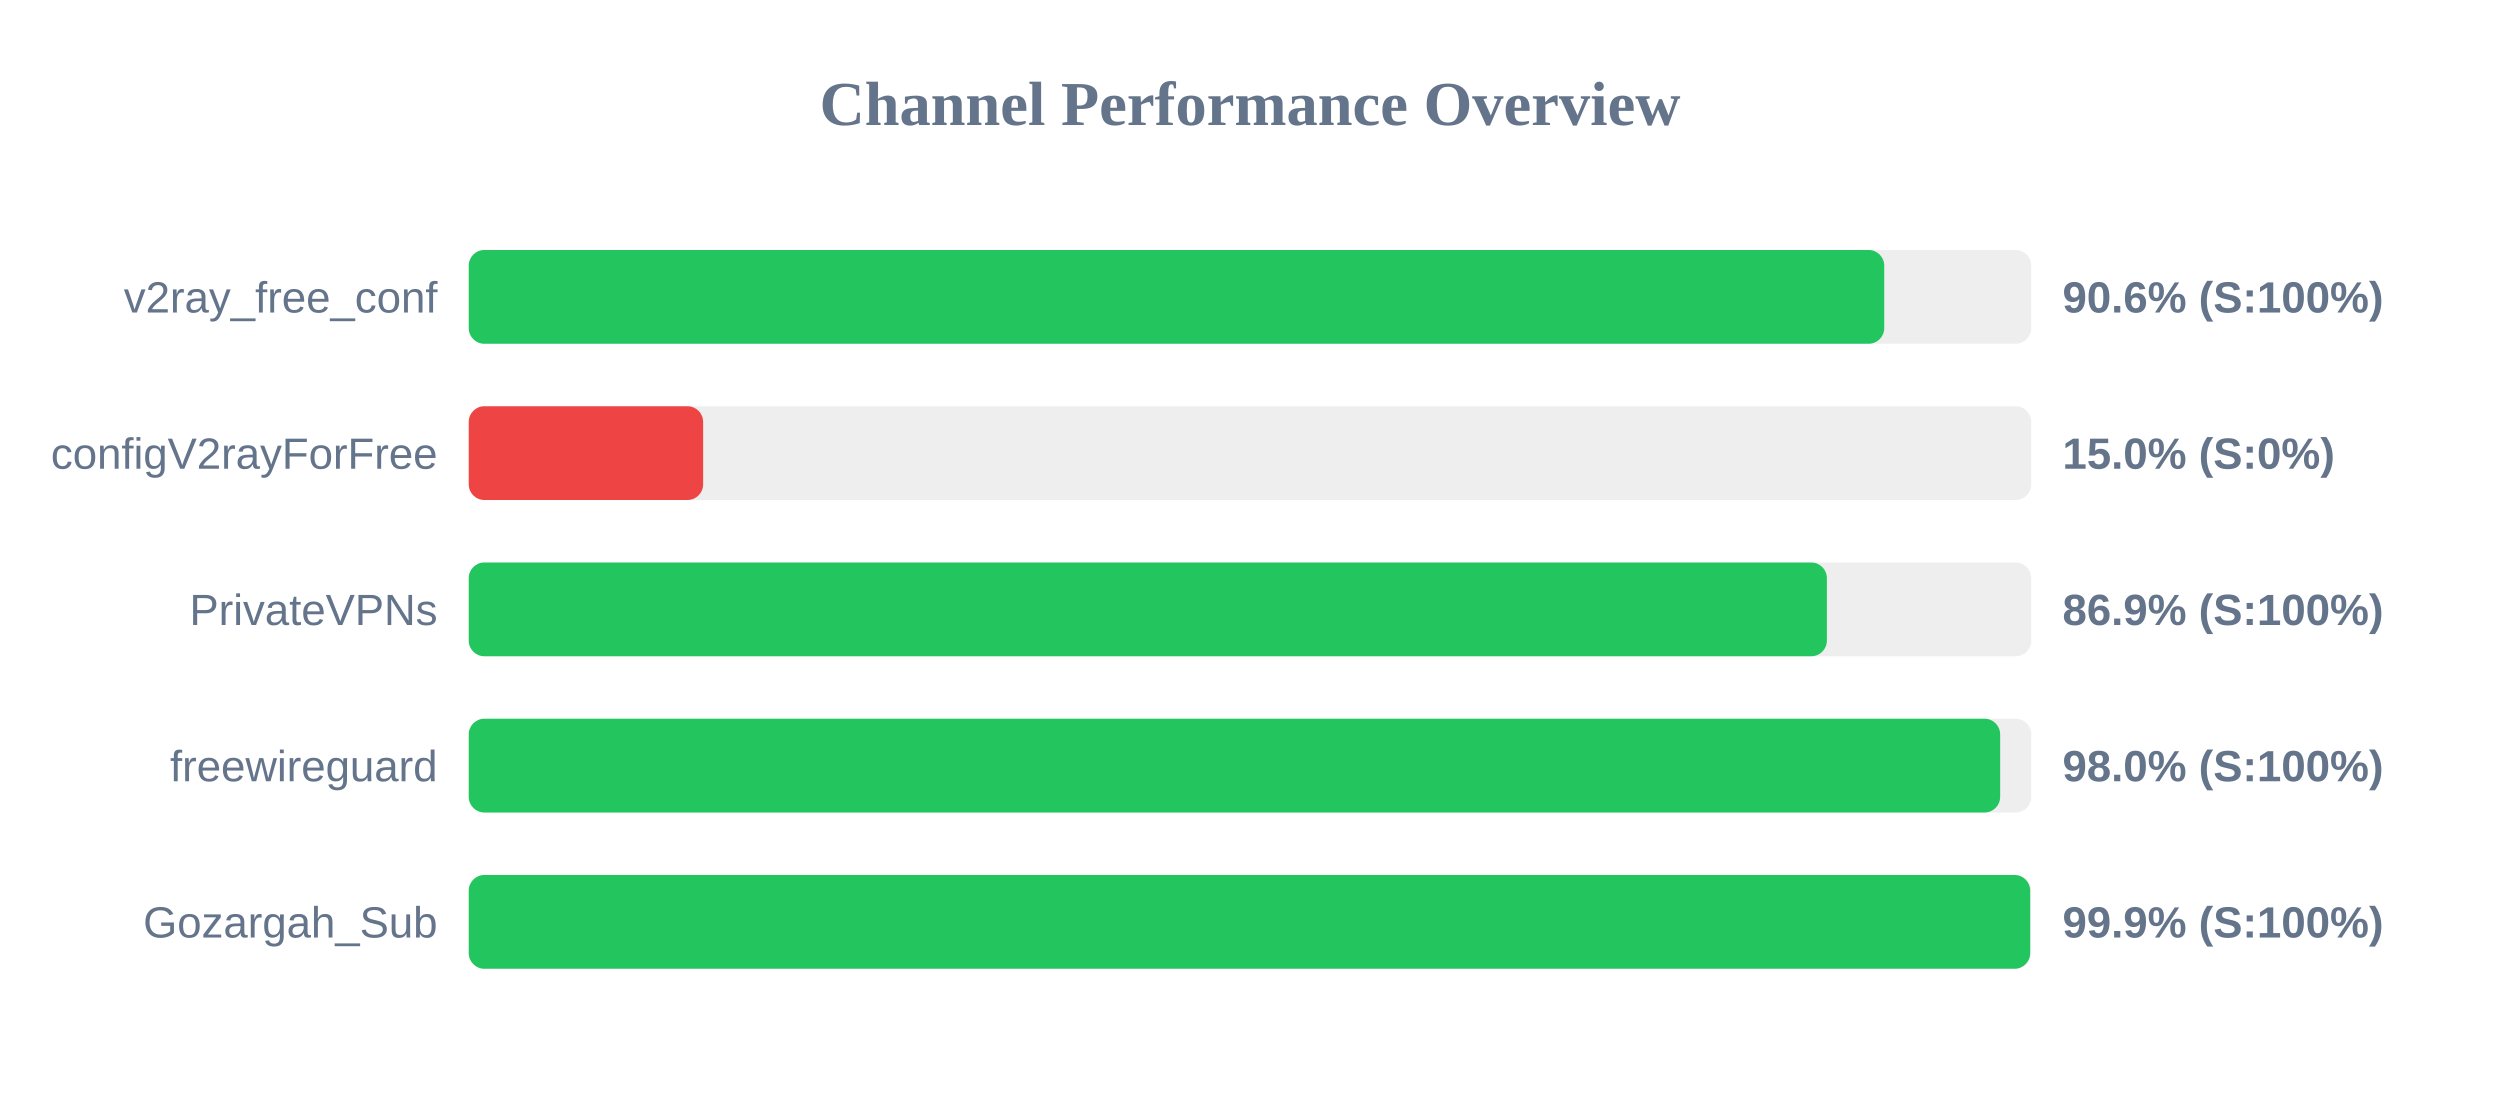
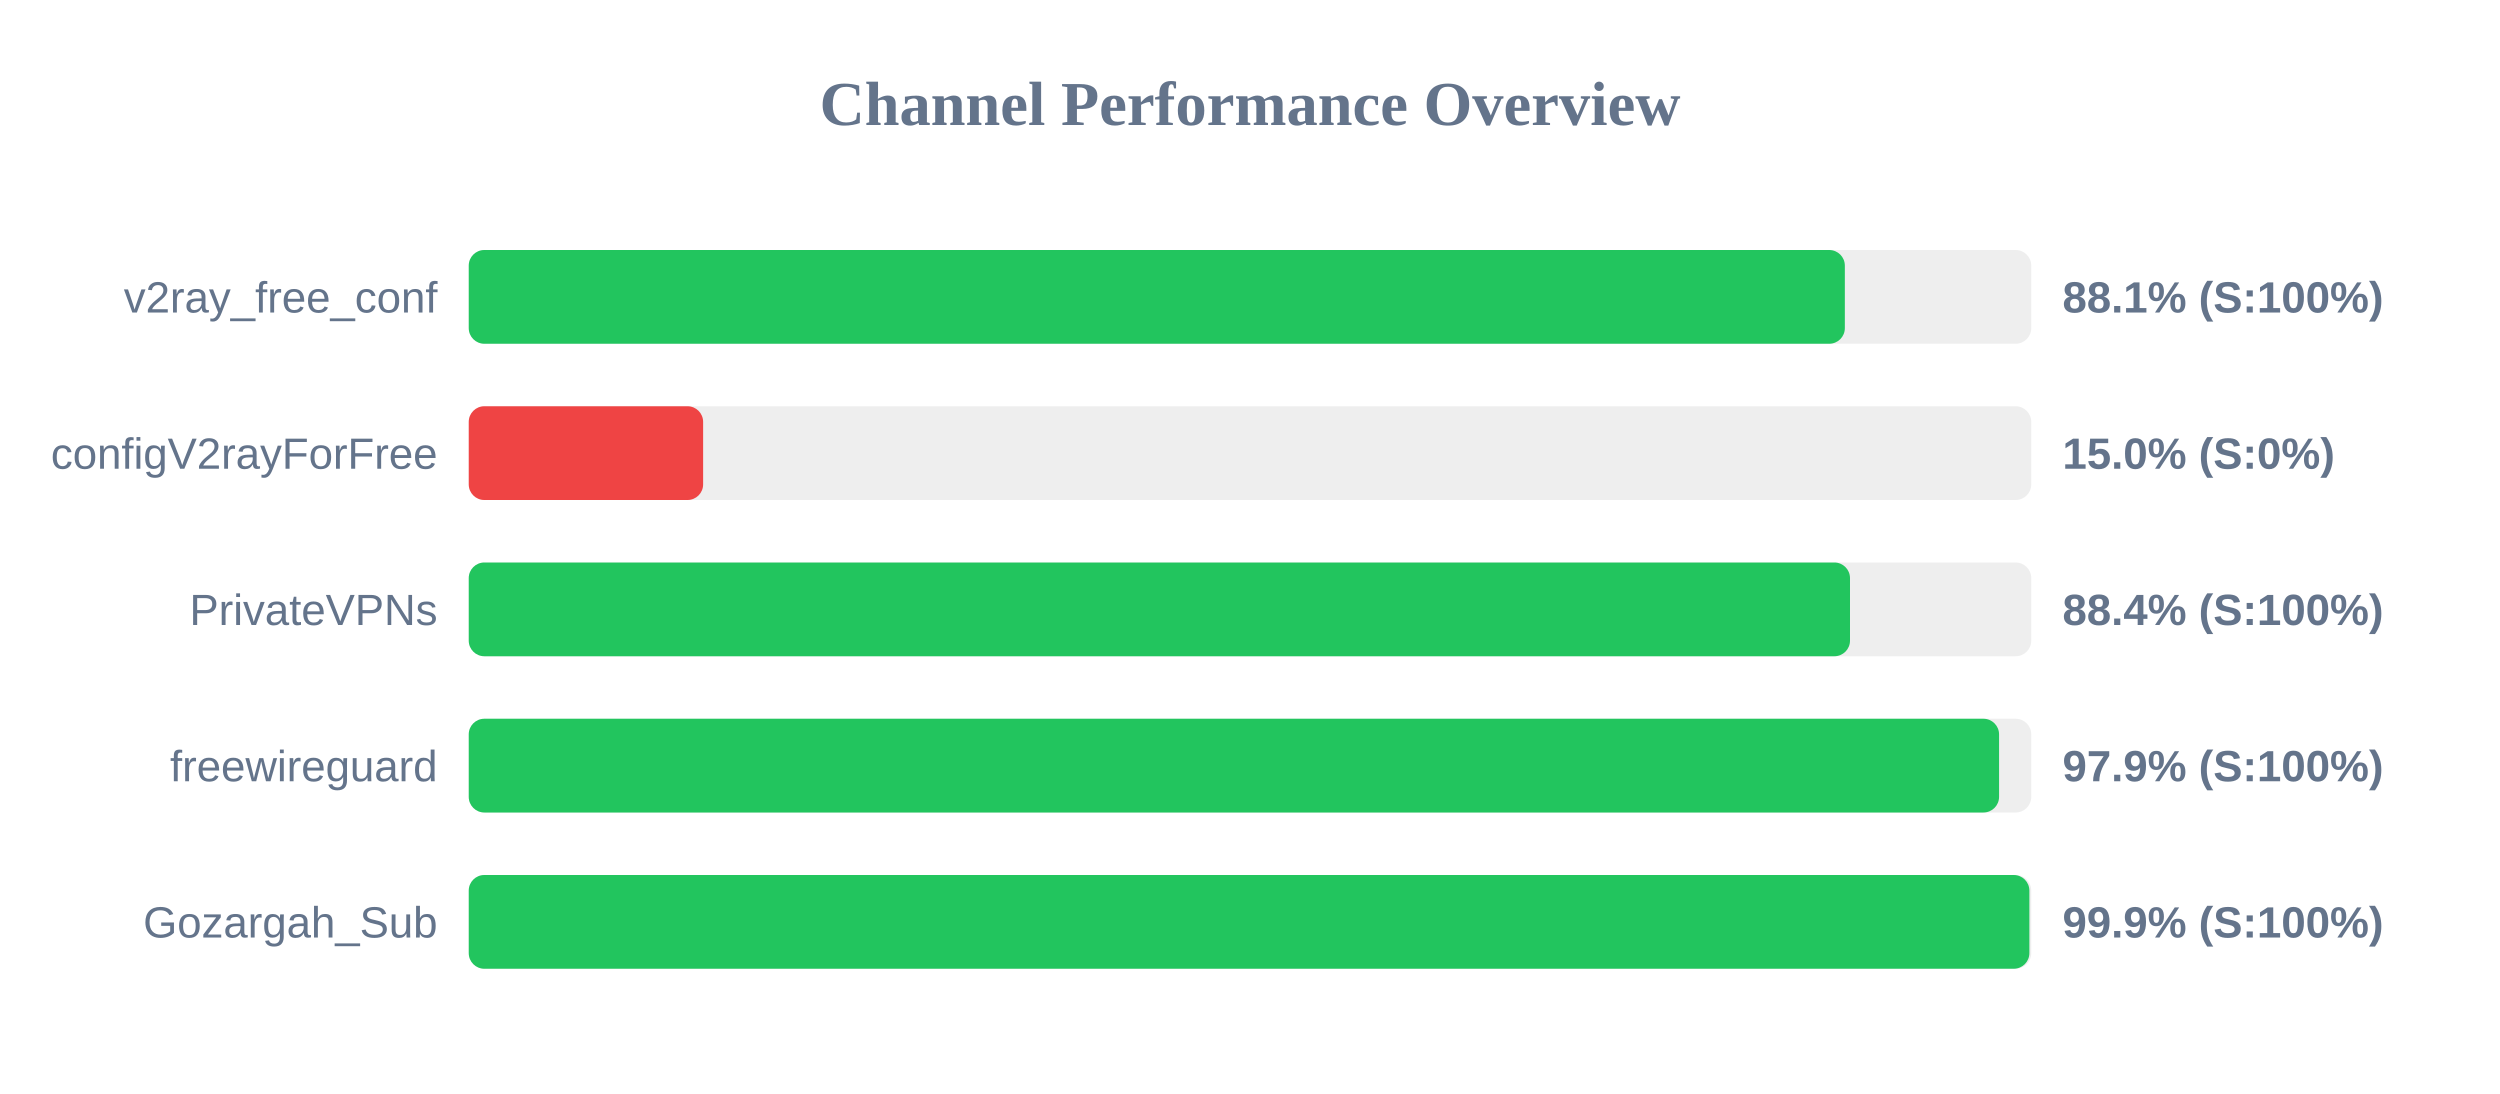
<svg xmlns="http://www.w3.org/2000/svg" width="800" height="350" version="1.1">
  <style>
        .row { font: 14px Arial; fill: #64748b; }
        .score { font: bold 14px Arial; fill: #64748b; }
    </style>
  <text x="400" y="40" text-anchor="middle" font-size="20px" font-weight="bold" fill="#64748b">Channel Performance Overview</text>
  <rect x="150" y="80" width="500" height="30" fill="#eee" rx="5" />
-   <rect x="150" y="80" width="452.95" height="30" fill="#22c55e" rx="5" />
+   <rect x="150" y="80" width="440.35" height="30" fill="#22c55e" rx="5" />
  <text x="140" y="100" text-anchor="end" class="row">v2ray_free_conf</text>
-   <text x="660" y="100" text-anchor="start" class="score">90.6% (S:100%)</text>
+   <text x="660" y="100" text-anchor="start" class="score">88.1% (S:100%)</text>
  <rect x="150" y="130" width="500" height="30" fill="#eee" rx="5" />
  <rect x="150" y="130" width="75.0" height="30" fill="#ef4444" rx="5" />
  <text x="140" y="150" text-anchor="end" class="row">configV2rayForFree</text>
  <text x="660" y="150" text-anchor="start" class="score">15.0% (S:0%)</text>
  <rect x="150" y="180" width="500" height="30" fill="#eee" rx="5" />
-   <rect x="150" y="180" width="434.6" height="30" fill="#22c55e" rx="5" />
+   <rect x="150" y="180" width="442.0" height="30" fill="#22c55e" rx="5" />
  <text x="140" y="200" text-anchor="end" class="row">PrivateVPNs</text>
-   <text x="660" y="200" text-anchor="start" class="score">86.9% (S:100%)</text>
+   <text x="660" y="200" text-anchor="start" class="score">88.4% (S:100%)</text>
  <rect x="150" y="230" width="500" height="30" fill="#eee" rx="5" />
-   <rect x="150" y="230" width="490.05" height="30" fill="#22c55e" rx="5" />
+   <rect x="150" y="230" width="489.7" height="30" fill="#22c55e" rx="5" />
  <text x="140" y="250" text-anchor="end" class="row">freewireguard</text>
-   <text x="660" y="250" text-anchor="start" class="score">98.0% (S:100%)</text>
+   <text x="660" y="250" text-anchor="start" class="score">97.9% (S:100%)</text>
  <rect x="150" y="280" width="500" height="30" fill="#eee" rx="5" />
-   <rect x="150" y="280" width="499.65" height="30" fill="#22c55e" rx="5" />
+   <rect x="150" y="280" width="499.4" height="30" fill="#22c55e" rx="5" />
  <text x="140" y="300" text-anchor="end" class="row">Gozargah_Sub</text>
  <text x="660" y="300" text-anchor="start" class="score">99.9% (S:100%)</text>
</svg>
